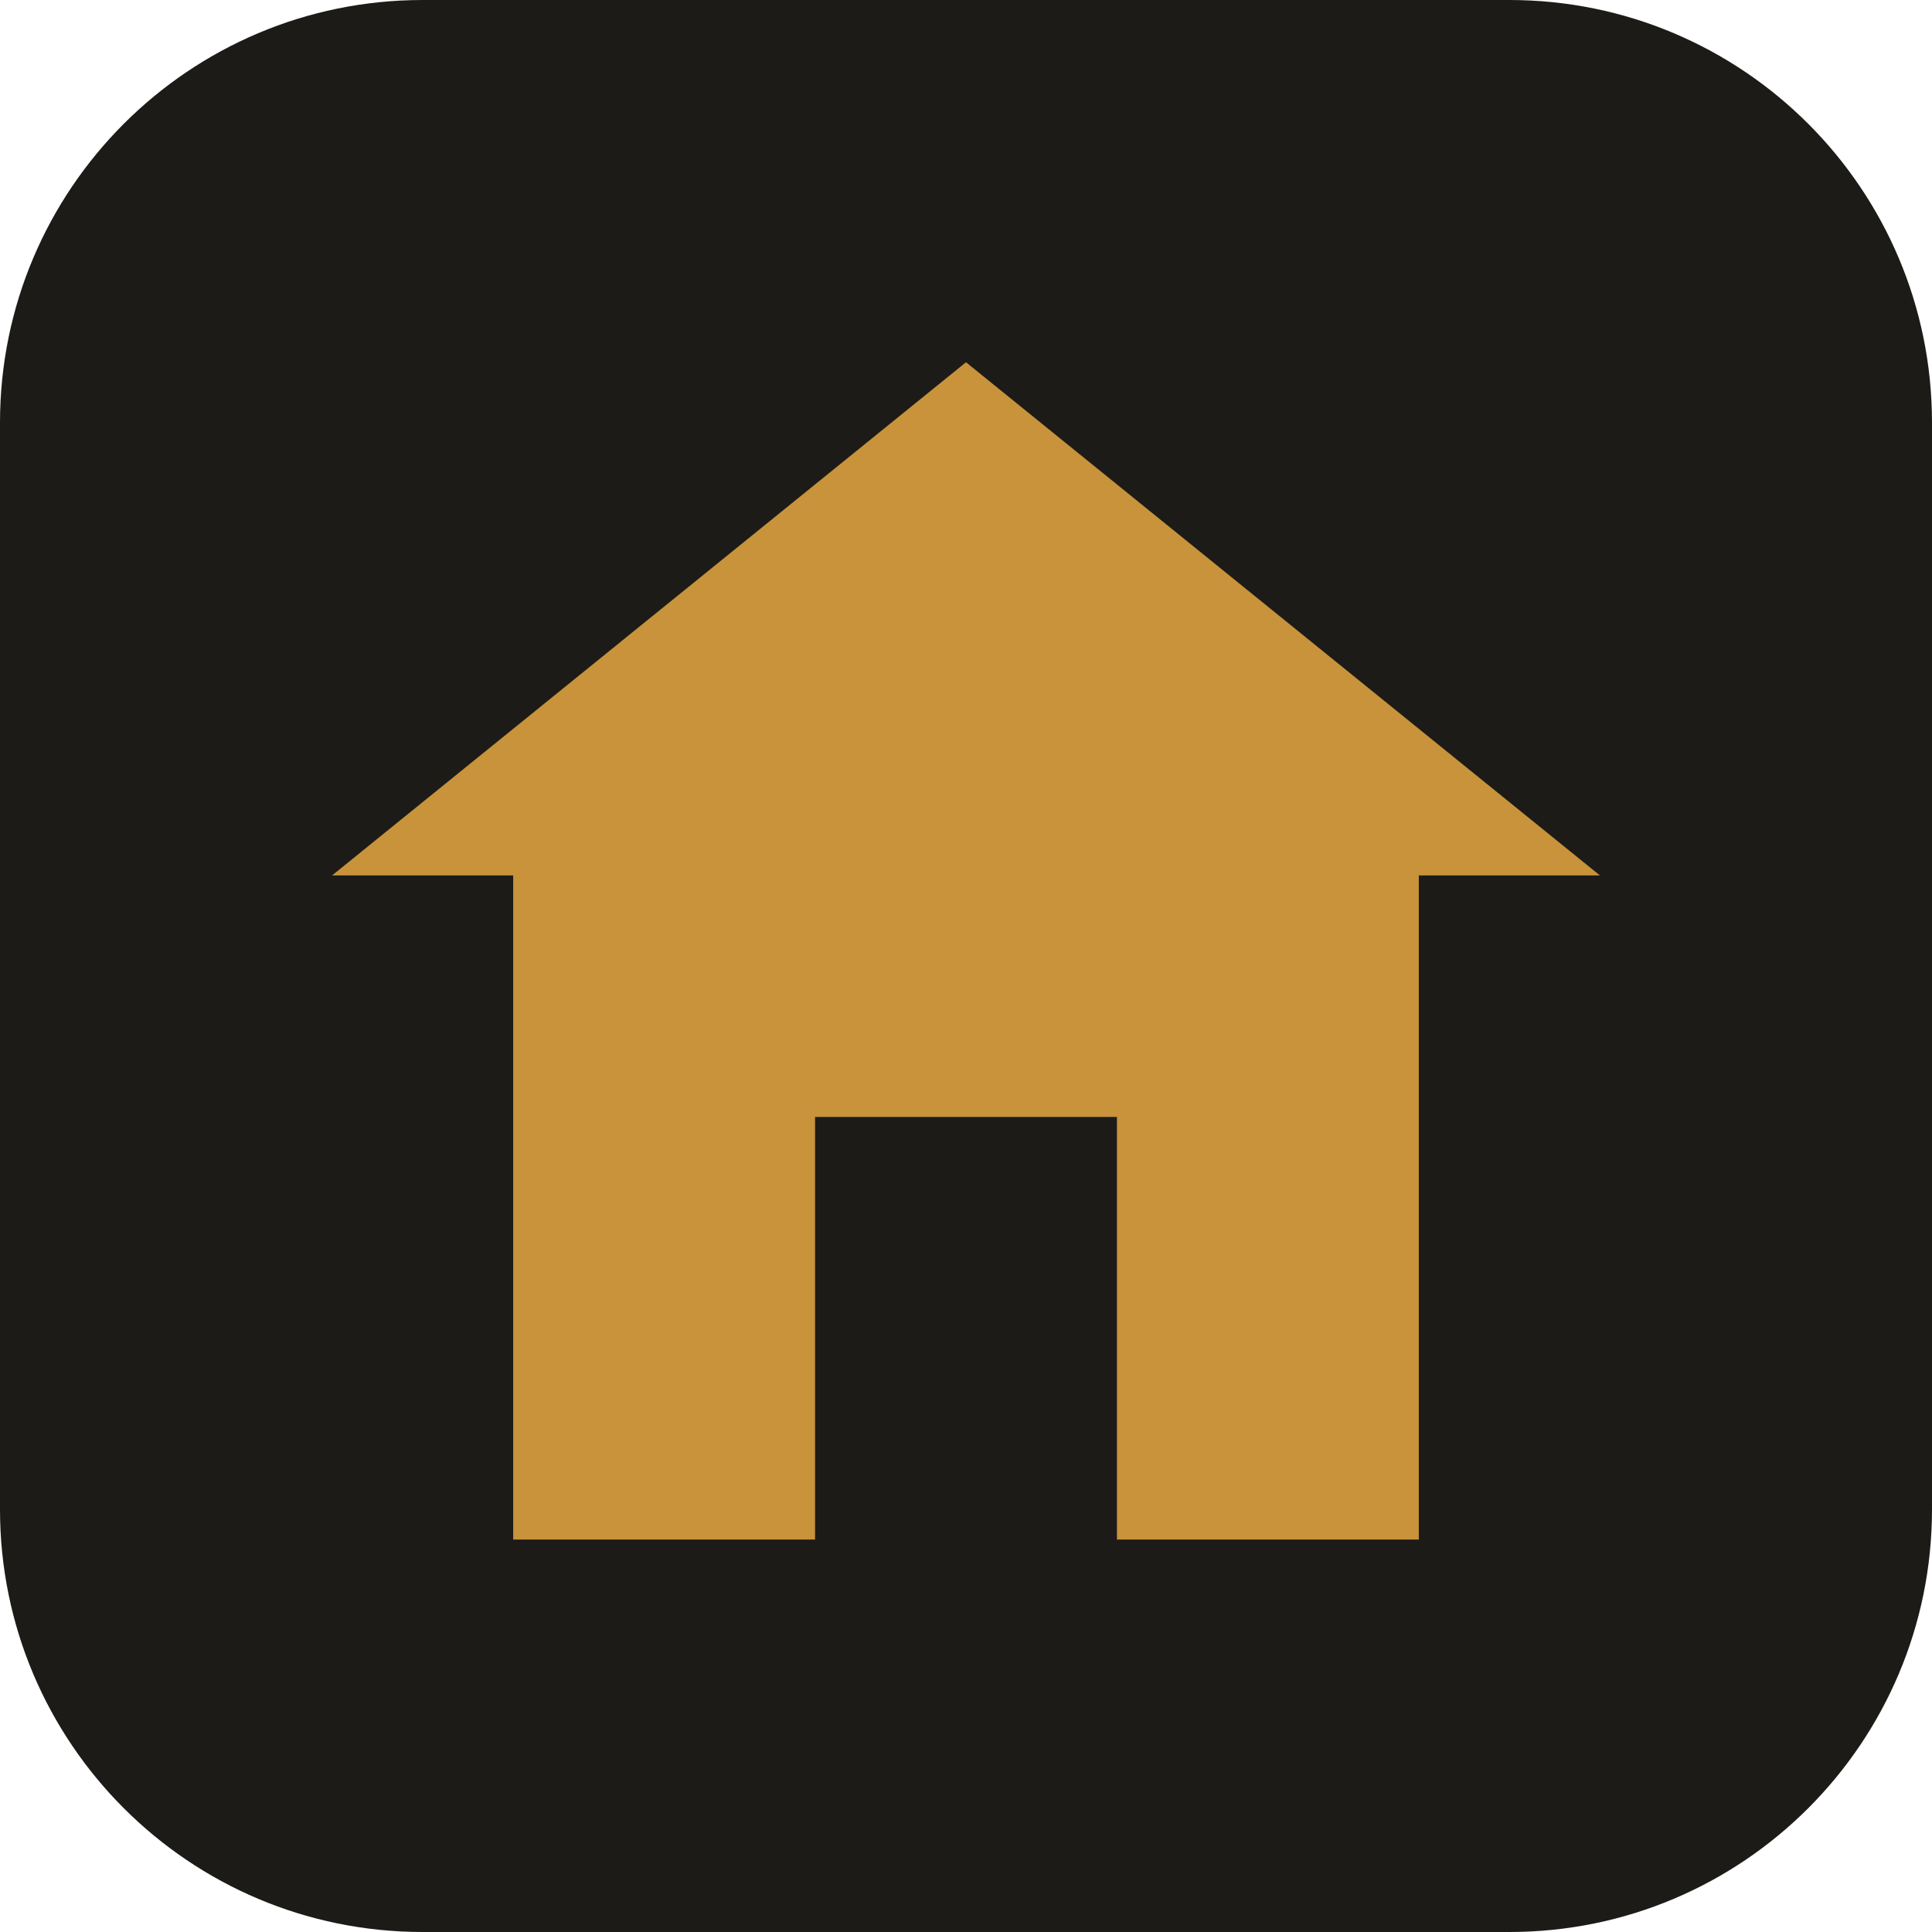
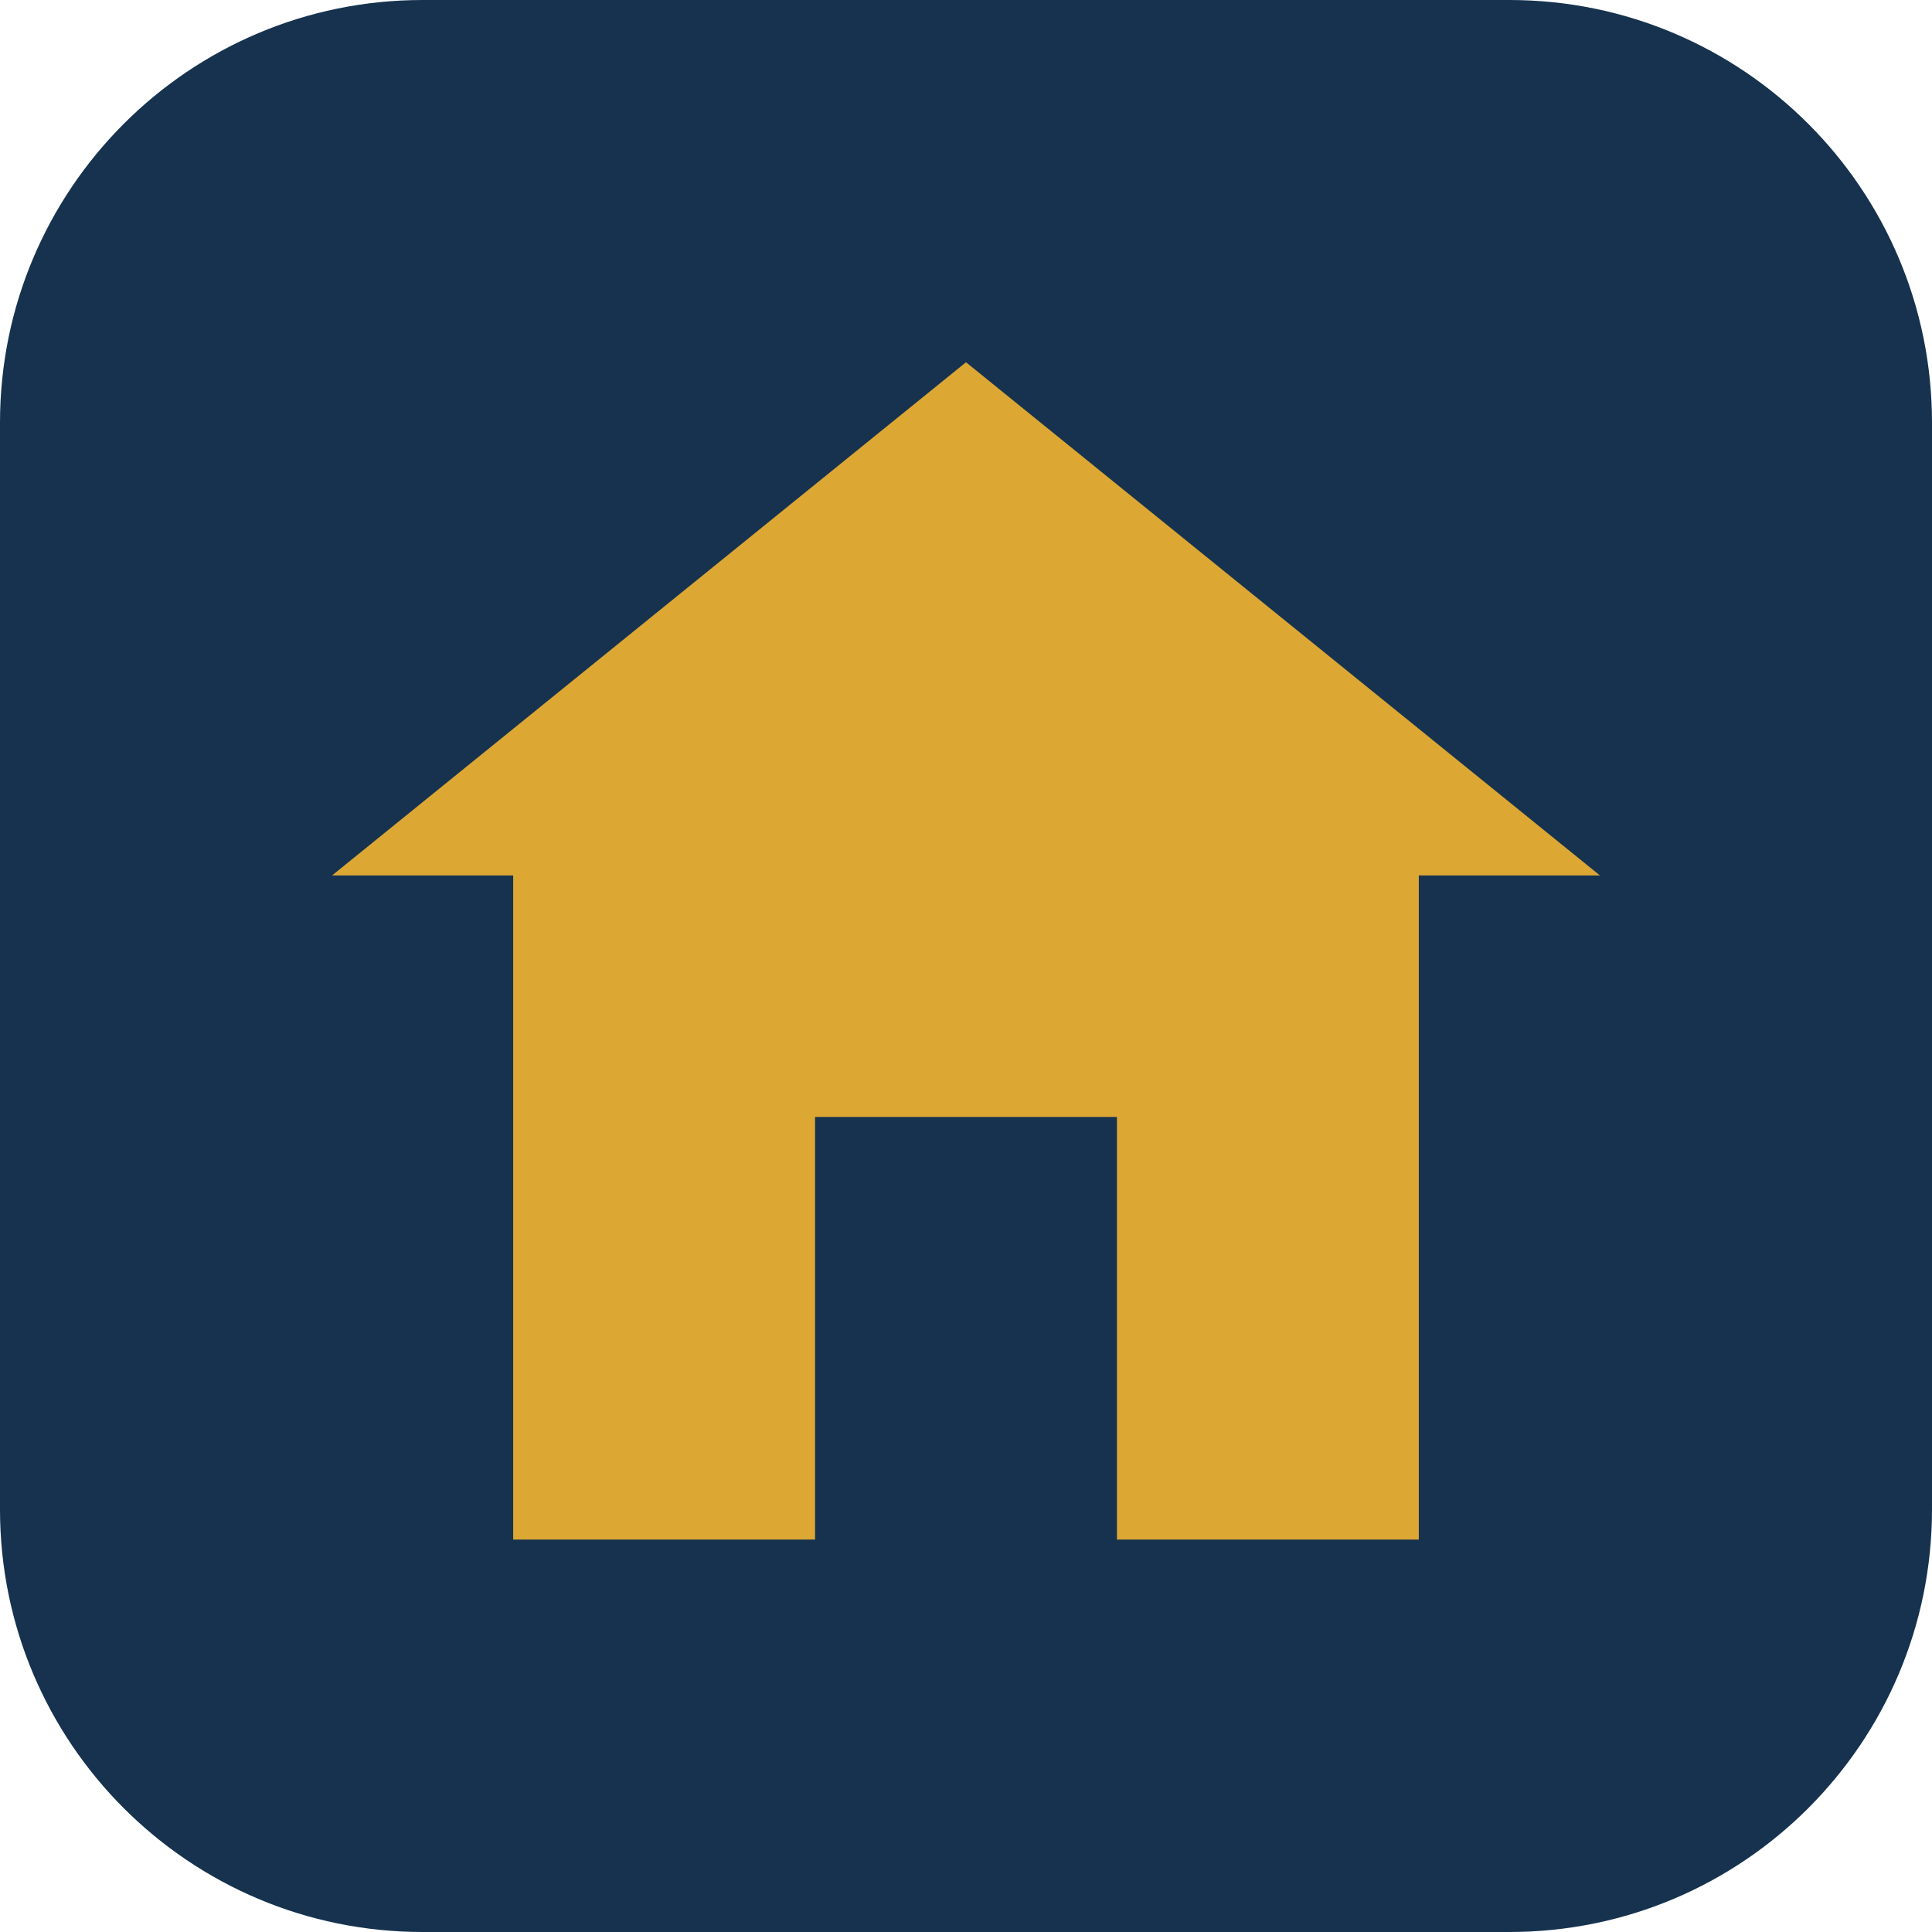
<svg xmlns="http://www.w3.org/2000/svg" viewBox="0 0 32 32">
-   <rect width="32" height="32" rx="7" fill="#1C1B18" />
-   <path d="M16 6 5.5 14.5h3v11h5v-7h5v7h5v-11h3L16 6z" fill="#C8933A" />
+   <rect width="32" height="32" rx="7" fill="#16324F" />
+   <path d="M16 6 5.5 14.5h3v11h5v-7h5v7h5v-11h3L16 6z" fill="#DCA733" />
</svg>
